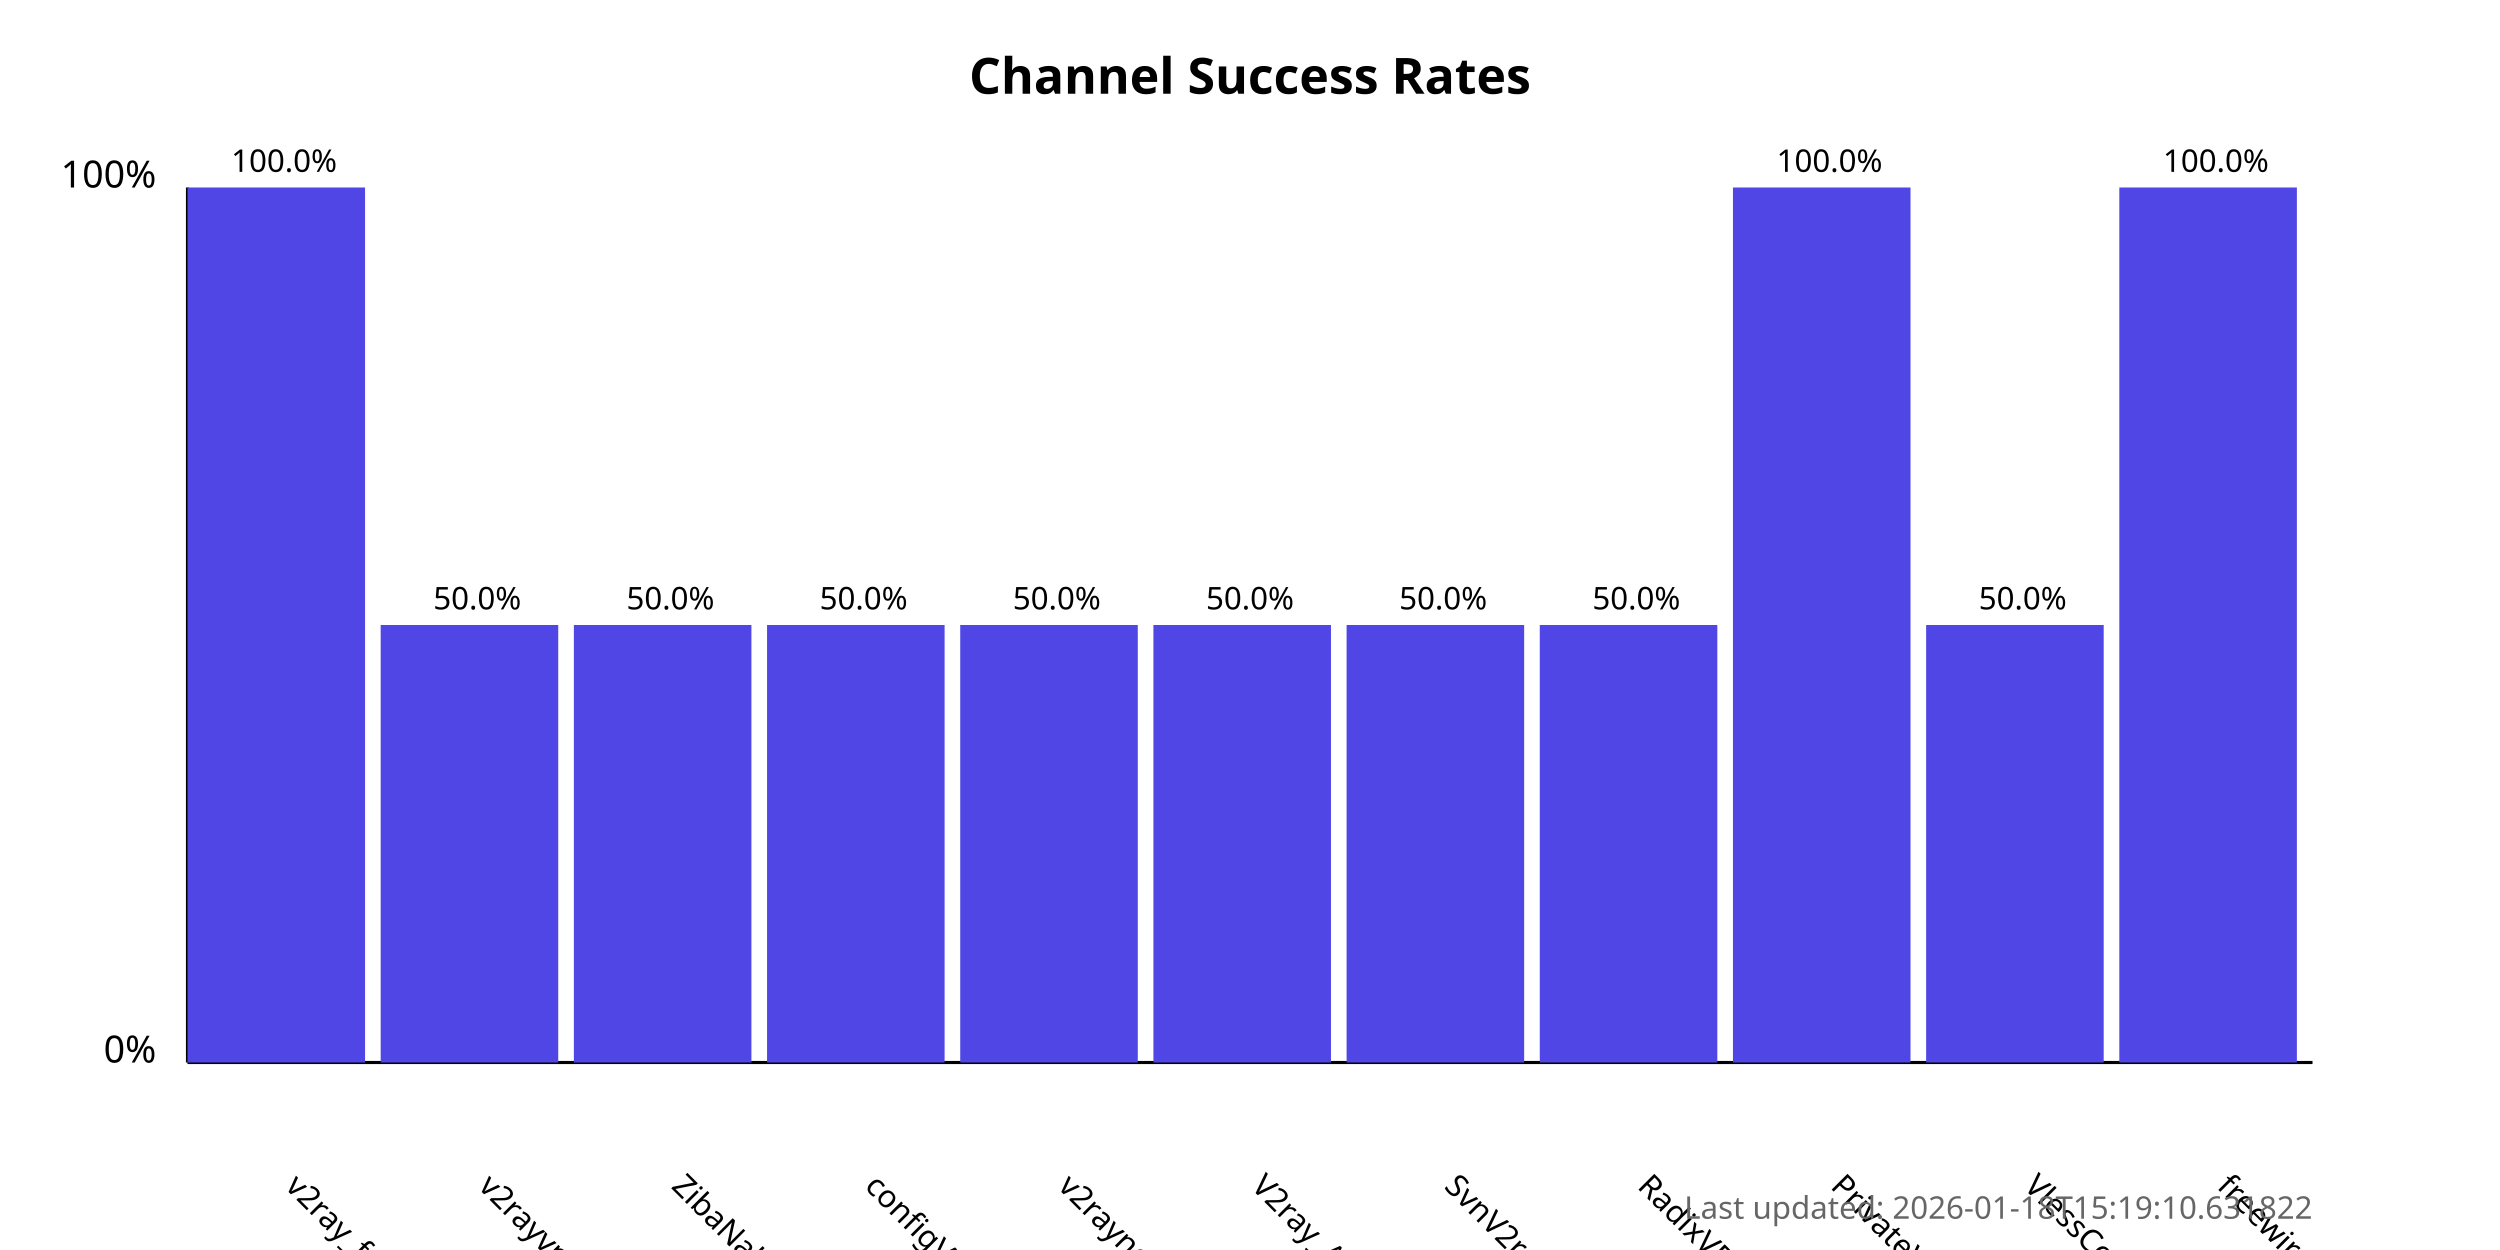
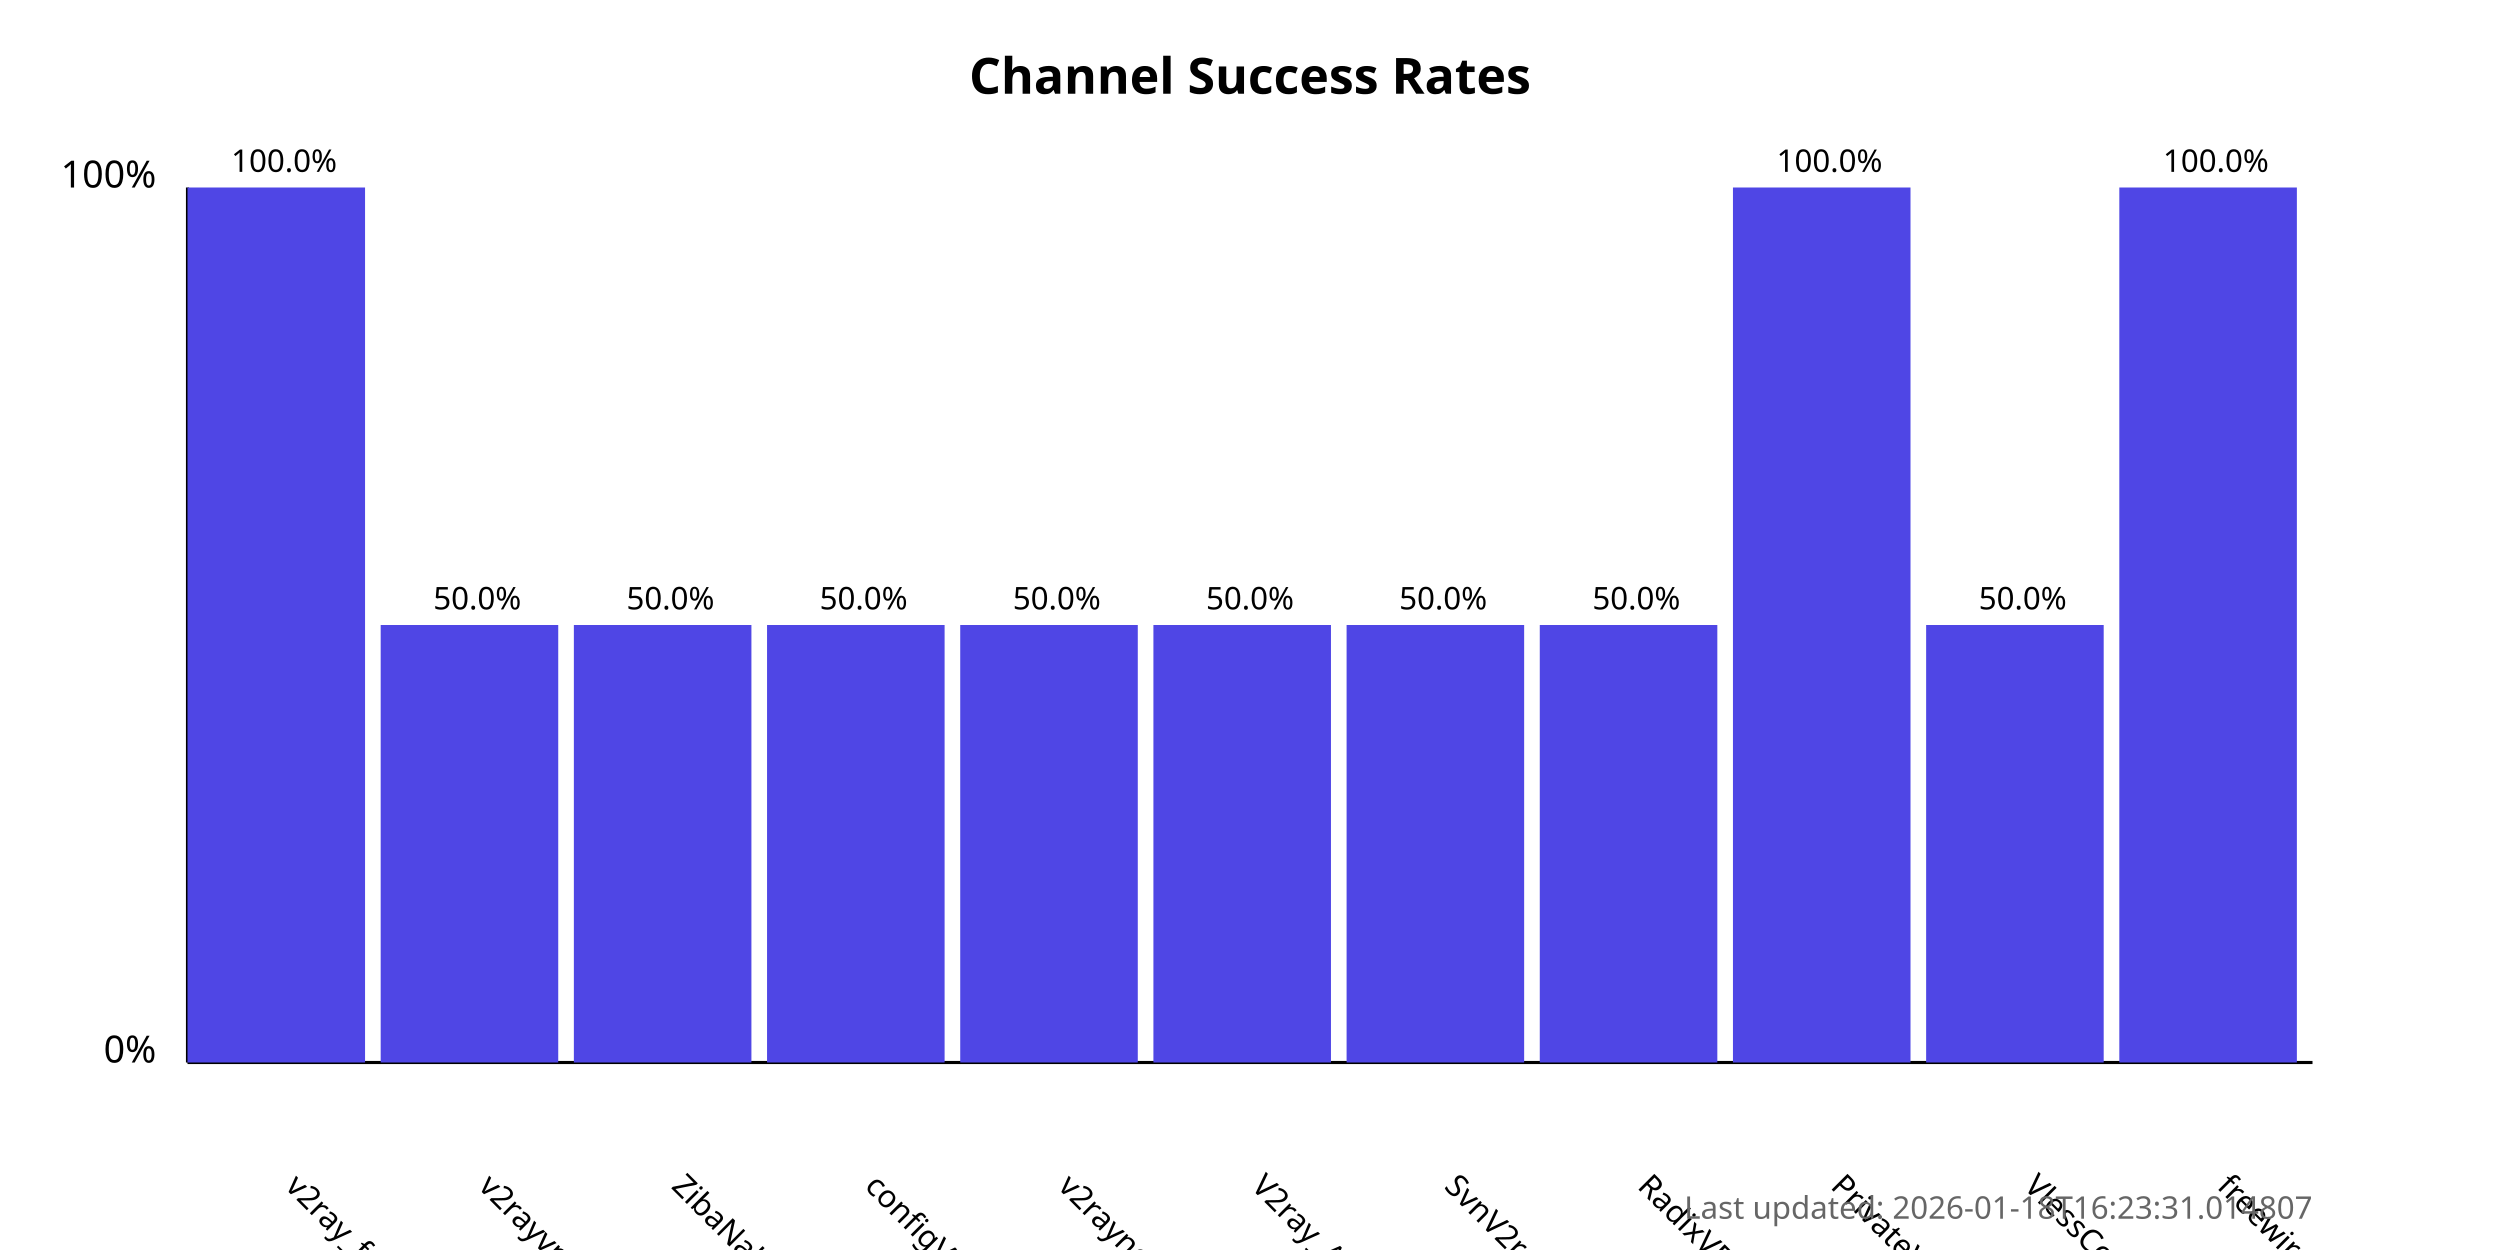
<svg xmlns="http://www.w3.org/2000/svg" width="800" height="400">
  <style>
            .chart-title { font: bold 16px sans-serif; }
            .axis-label { font: 12px sans-serif; }
            .tick-label { font: 10px sans-serif; }
            .bar { fill: #4f46e5; }
            .bar:hover { fill: #6366f1; }
            .timestamp { font: 10px sans-serif; fill: #666; }
        </style>
  <text x="400.0" y="30" text-anchor="middle" class="chart-title">
            Channel Success Rates
        </text>
  <line x1="60" y1="340" x2="60" y2="60" stroke="black" stroke-width="1" />
  <line x1="60" y1="340" x2="740" y2="340" stroke="black" stroke-width="1" />
  <text x="50" y="340" text-anchor="end" class="axis-label">0%</text>
  <text x="50" y="60" text-anchor="end" class="axis-label">100%</text>
  <g>
    <rect x="60" y="60.0" width="56.818" height="280.0" class="bar" />
    <text x="90.909" y="380" transform="rotate(45, 90.90909, 380)" text-anchor="start" class="tick-label">
                v2ray_free_conf
            </text>
    <text x="90.909" y="55.0" text-anchor="middle" class="tick-label">
                100.0%
            </text>
  </g>
  <g>
    <rect x="121.818" y="200.0" width="56.818" height="140.0" class="bar" />
    <text x="152.727" y="380" transform="rotate(45, 152.7273, 380)" text-anchor="start" class="tick-label">
                v2rayvpno
            </text>
    <text x="152.727" y="195.0" text-anchor="middle" class="tick-label">
                50.0%
            </text>
  </g>
  <g>
    <rect x="183.636" y="200.0" width="56.818" height="140.0" class="bar" />
    <text x="214.545" y="380" transform="rotate(45, 214.5455, 380)" text-anchor="start" class="tick-label">
                ZibaNabz
            </text>
    <text x="214.545" y="195.0" text-anchor="middle" class="tick-label">
                50.0%
            </text>
  </g>
  <g>
    <rect x="245.455" y="200.0" width="56.818" height="140.0" class="bar" />
    <text x="276.364" y="380" transform="rotate(45, 276.3636, 380)" text-anchor="start" class="tick-label">
                configV2rayForFree
            </text>
    <text x="276.364" y="195.0" text-anchor="middle" class="tick-label">
                50.0%
            </text>
  </g>
  <g>
    <rect x="307.273" y="200.0" width="56.818" height="140.0" class="bar" />
    <text x="338.182" y="380" transform="rotate(45, 338.1818, 380)" text-anchor="start" class="tick-label">
                v2rayngvpn
            </text>
    <text x="338.182" y="195.0" text-anchor="middle" class="tick-label">
                50.0%
            </text>
  </g>
  <g>
    <rect x="369.091" y="200.0" width="56.818" height="140.0" class="bar" />
    <text x="400.0" y="380" transform="rotate(45, 400.0, 380)" text-anchor="start" class="tick-label">
                V2ray_Alpha
            </text>
    <text x="400.0" y="195.0" text-anchor="middle" class="tick-label">
                50.0%
            </text>
  </g>
  <g>
    <rect x="430.909" y="200.0" width="56.818" height="140.0" class="bar" />
    <text x="461.818" y="380" transform="rotate(45, 461.8182, 380)" text-anchor="start" class="tick-label">
                SvnV2ray
            </text>
    <text x="461.818" y="195.0" text-anchor="middle" class="tick-label">
                50.0%
            </text>
  </g>
  <g>
    <rect x="492.727" y="200.0" width="56.818" height="140.0" class="bar" />
    <text x="523.636" y="380" transform="rotate(45, 523.6364, 380)" text-anchor="start" class="tick-label">
                RadixVPN
            </text>
    <text x="523.636" y="195.0" text-anchor="middle" class="tick-label">
                50.0%
            </text>
  </g>
  <g>
    <rect x="554.545" y="60.0" width="56.818" height="280.0" class="bar" />
    <text x="585.455" y="380" transform="rotate(45, 585.4545, 380)" text-anchor="start" class="tick-label">
                PrivateVPNs
            </text>
    <text x="585.455" y="55.0" text-anchor="middle" class="tick-label">
                100.0%
            </text>
  </g>
  <g>
    <rect x="616.364" y="200.0" width="56.818" height="140.0" class="bar" />
    <text x="647.273" y="380" transform="rotate(45, 647.2727, 380)" text-anchor="start" class="tick-label">
                VlessConfig
            </text>
    <text x="647.273" y="195.0" text-anchor="middle" class="tick-label">
                50.0%
            </text>
  </g>
  <g>
    <rect x="678.182" y="60.0" width="56.818" height="280.0" class="bar" />
    <text x="709.091" y="380" transform="rotate(45, 709.0909, 380)" text-anchor="start" class="tick-label">
                freewireguard
            </text>
    <text x="709.091" y="55.0" text-anchor="middle" class="tick-label">
                100.0%
            </text>
  </g>
  <text x="740" y="390" text-anchor="end" class="timestamp">
-             Last updated: 2026-01-18T15:19:10.631822
+             Last updated: 2026-01-18T16:23:31.014807
        </text>
</svg>
